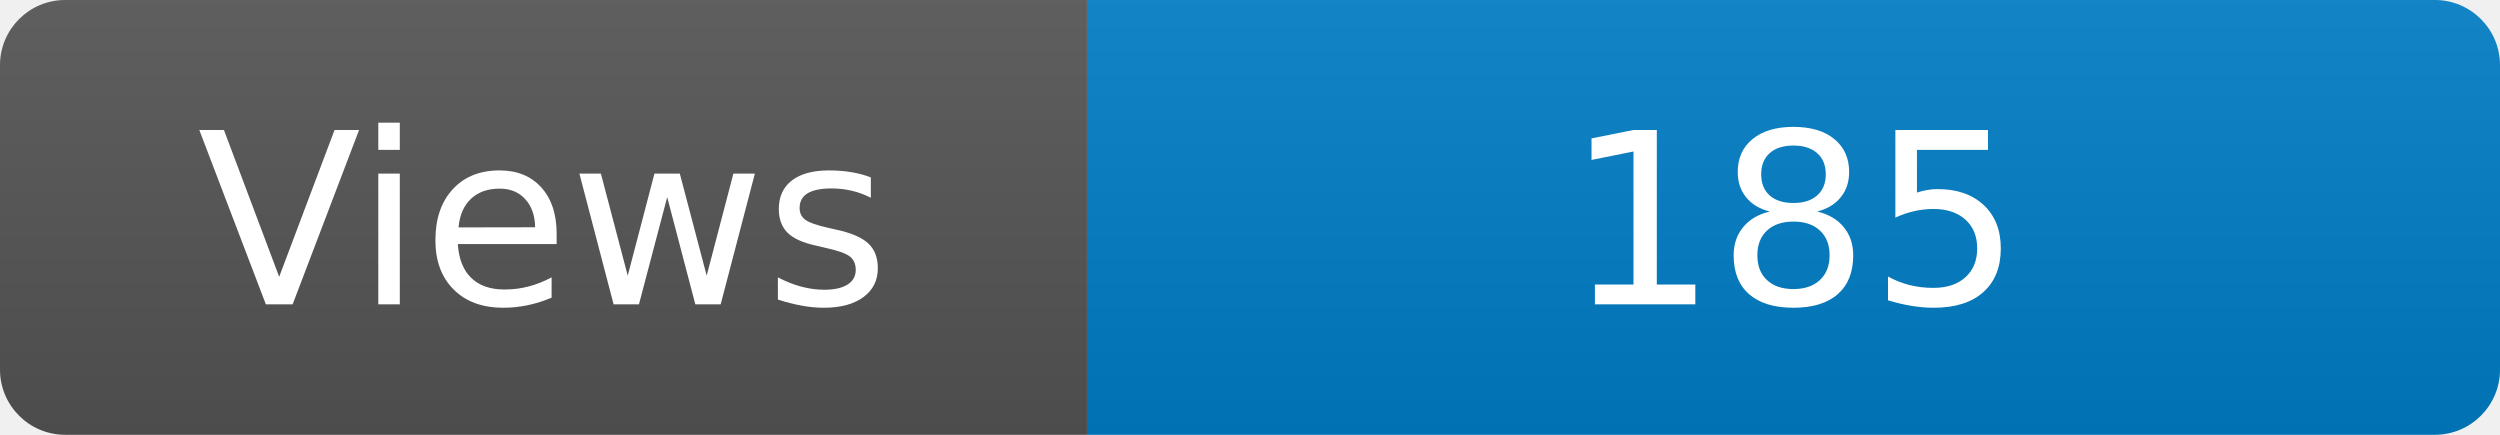
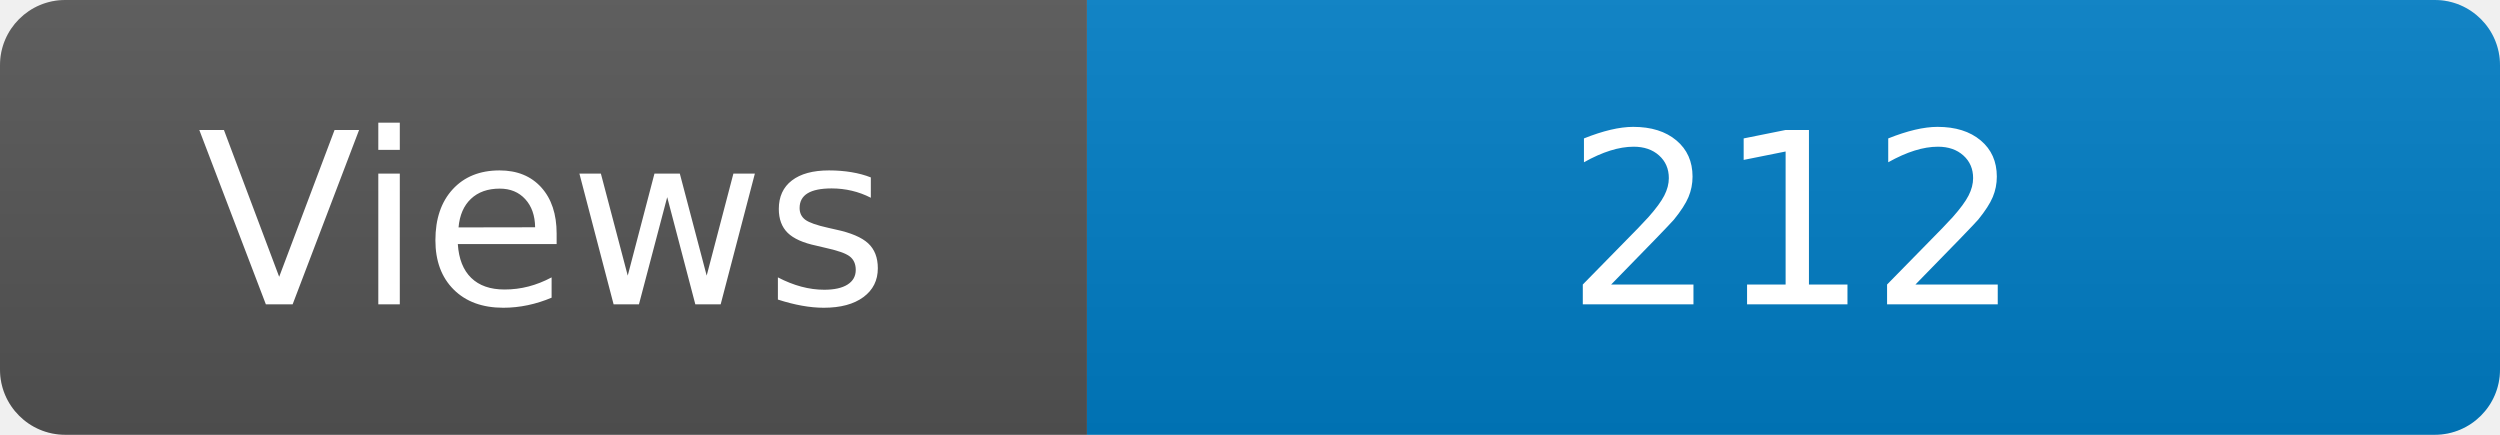
<svg xmlns="http://www.w3.org/2000/svg" width="115" height="20" role="img" aria-label="Maintained?: yes">
  <linearGradient id="s" x2="0" y2="100%">
    <stop offset="0" stop-color="#bbb" stop-opacity=".1" />
    <stop offset="1" stop-opacity=".1" />
  </linearGradient>
  <clipPath id="r">
    <rect width="115" height="20" rx="3" fill="#fff" />
  </clipPath>
  <g clip-path="url(#r)">
    <rect width="50" height="20" fill="#555" />
    <rect x="50" width="160" height="20" fill="#007ec6" />
    <rect width="115" height="20" fill="url(#s)" />
  </g>
  <g fill="#fff" text-anchor="middle" font-family="Verdana,Geneva,DejaVu Sans,sans-serif" font-size="110">
    <text x="250" y="140" transform="scale(.1)" fill="#fff">Views</text>
-     <text x="825" y="140" transform="scale(.1)" fill="#fff">185</text>
+     <text x="825" y="140" transform="scale(.1)" fill="#fff">212</text>
  </g>
</svg>
